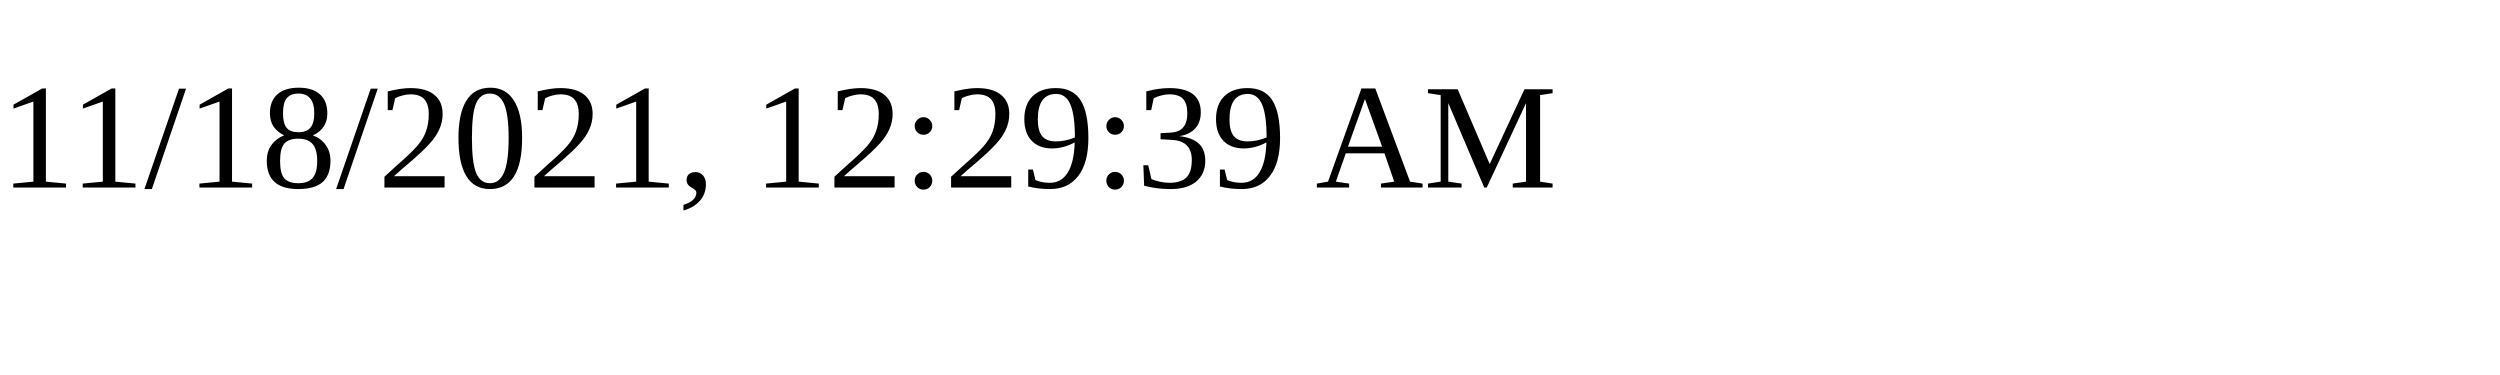
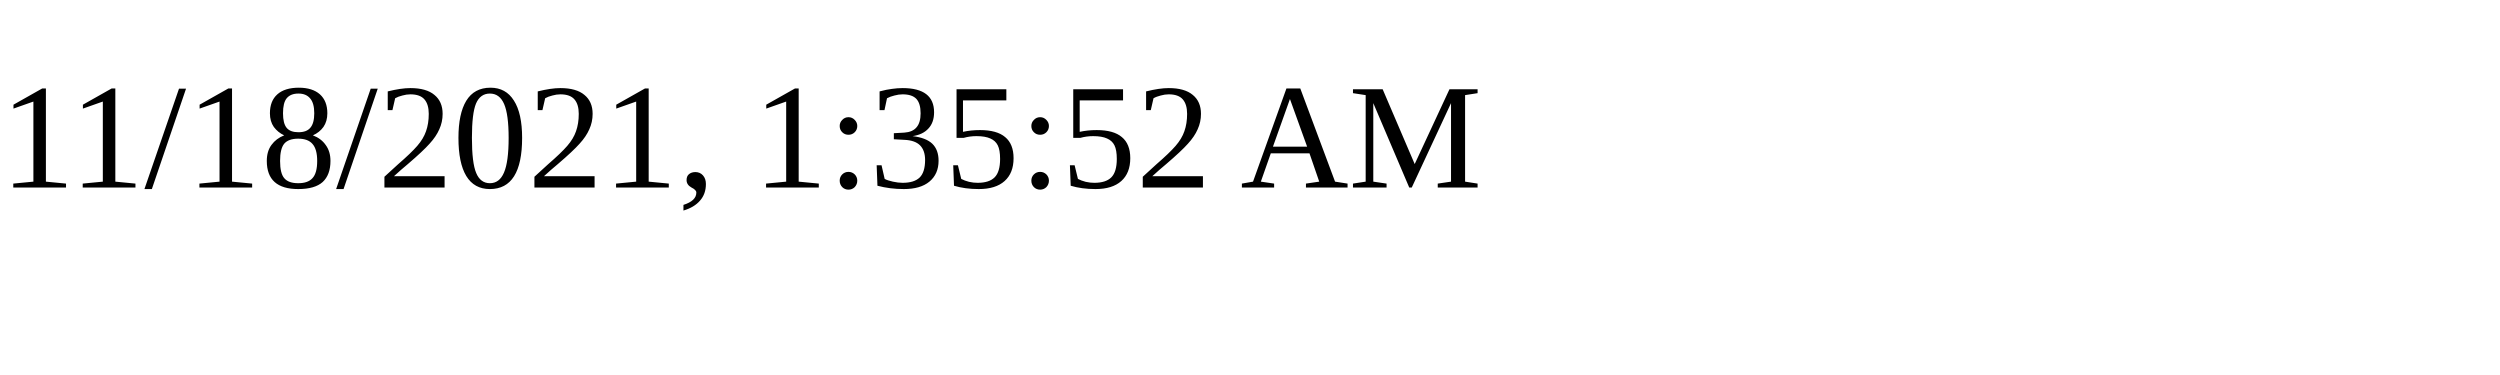
<svg xmlns="http://www.w3.org/2000/svg" height="30" width="200">
-   <text x="0" y="15">11/18/2021, 12:29:39 AM</text>
+   <text x="0" y="15">11/18/2021, 1:35:52 AM</text>
</svg>
